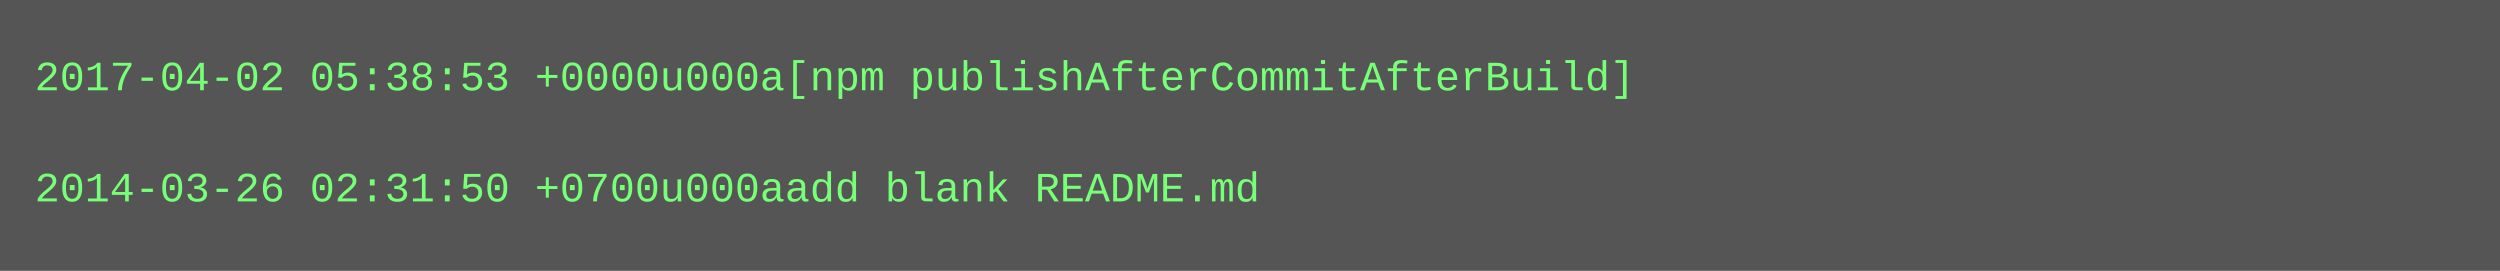
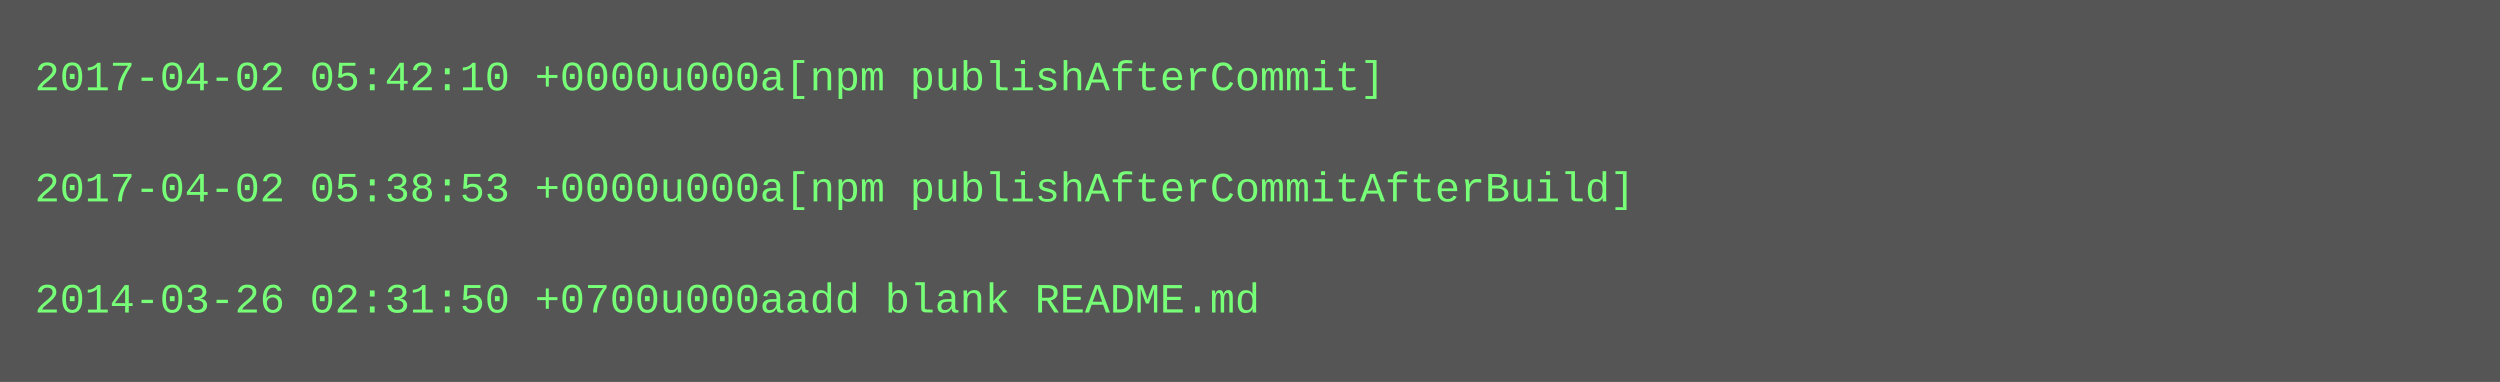
- <svg xmlns="http://www.w3.org/2000/svg" height="78" width="720">
-   <rect height="78" fill="#555" width="720" />
+ <svg xmlns="http://www.w3.org/2000/svg" height="110" width="720">
+   <rect height="110" fill="#555" width="720" />
  <text fill="#7f7" font-family="Courier New" font-size="12" xml:space="preserve">
-     <tspan x="10" y="26">2017-04-02 05:38:53 +0000u000a[npm publishAfterCommitAfterBuild]</tspan>
+     <tspan x="10" y="26">2017-04-02 05:42:10 +0000u000a[npm publishAfterCommit]</tspan>
    <tspan x="10" y="42" />
-     <tspan x="10" y="58">2014-03-26 02:31:50 +0700u000aadd blank README.md</tspan>
+     <tspan x="10" y="58">2017-04-02 05:38:53 +0000u000a[npm publishAfterCommitAfterBuild]</tspan>
+     <tspan x="10" y="74" />
+     <tspan x="10" y="90">2014-03-26 02:31:50 +0700u000aadd blank README.md</tspan>
  </text>
</svg>
